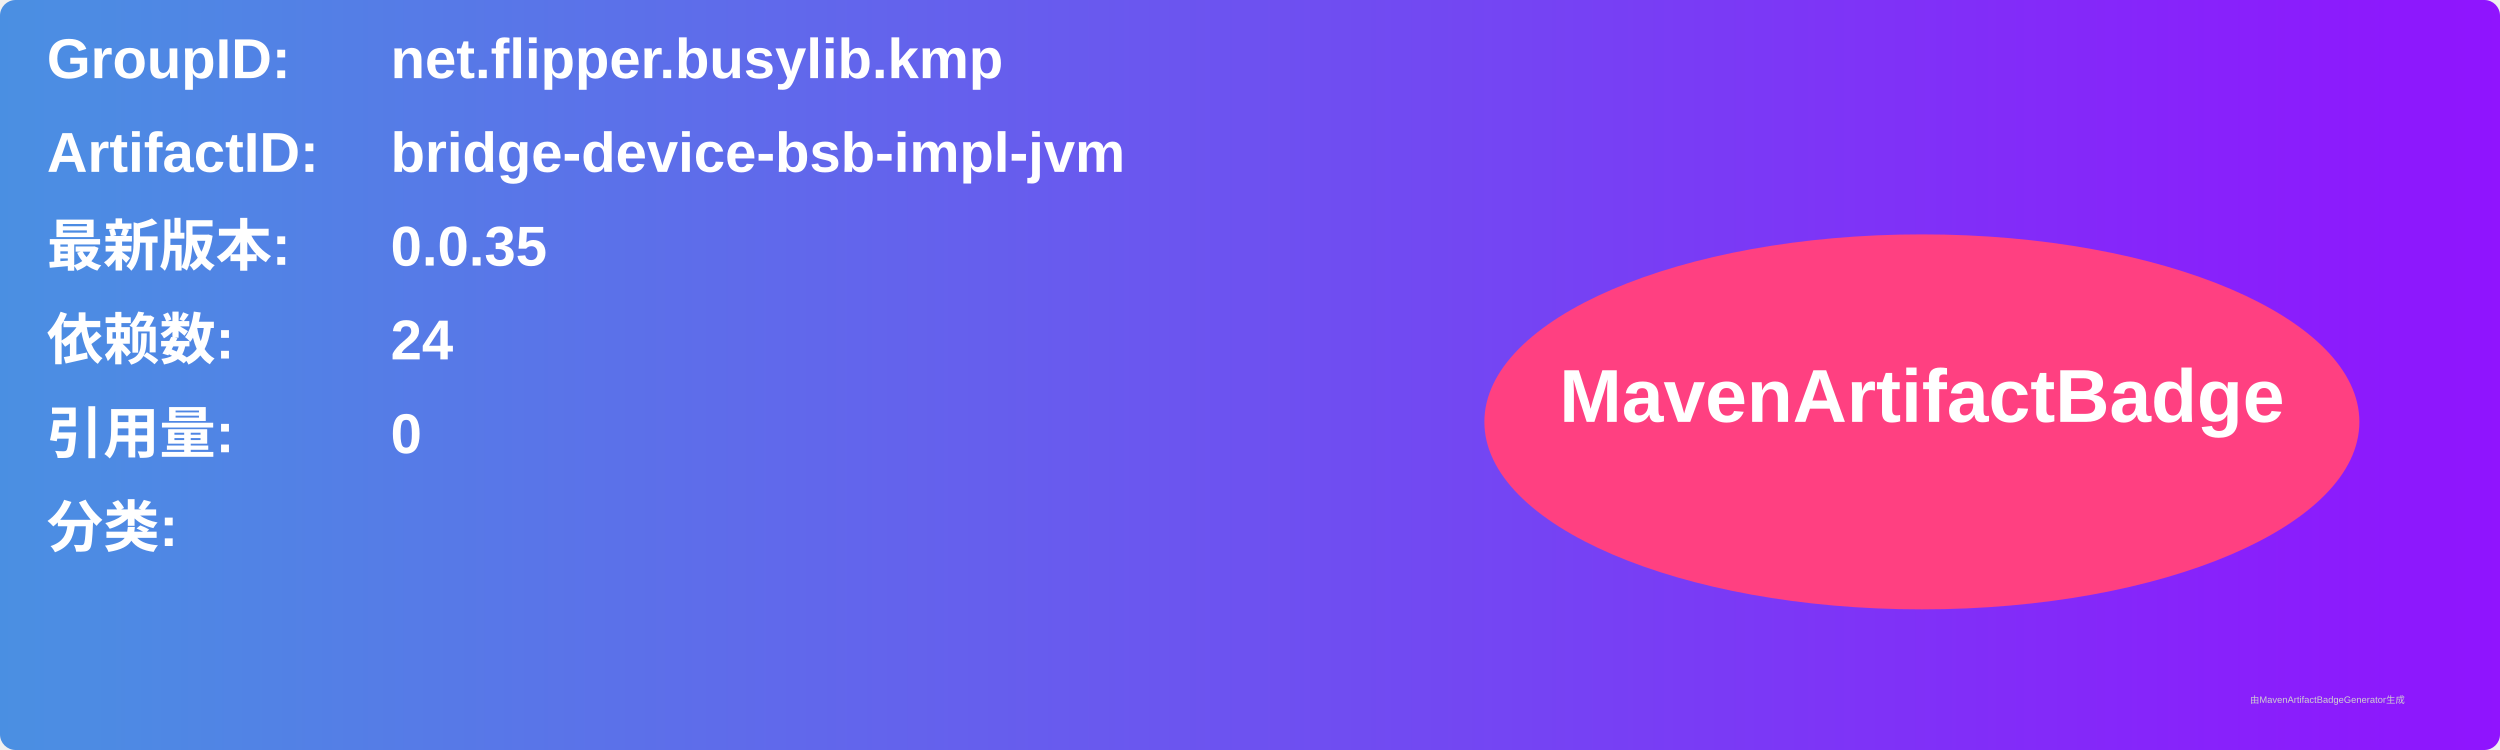
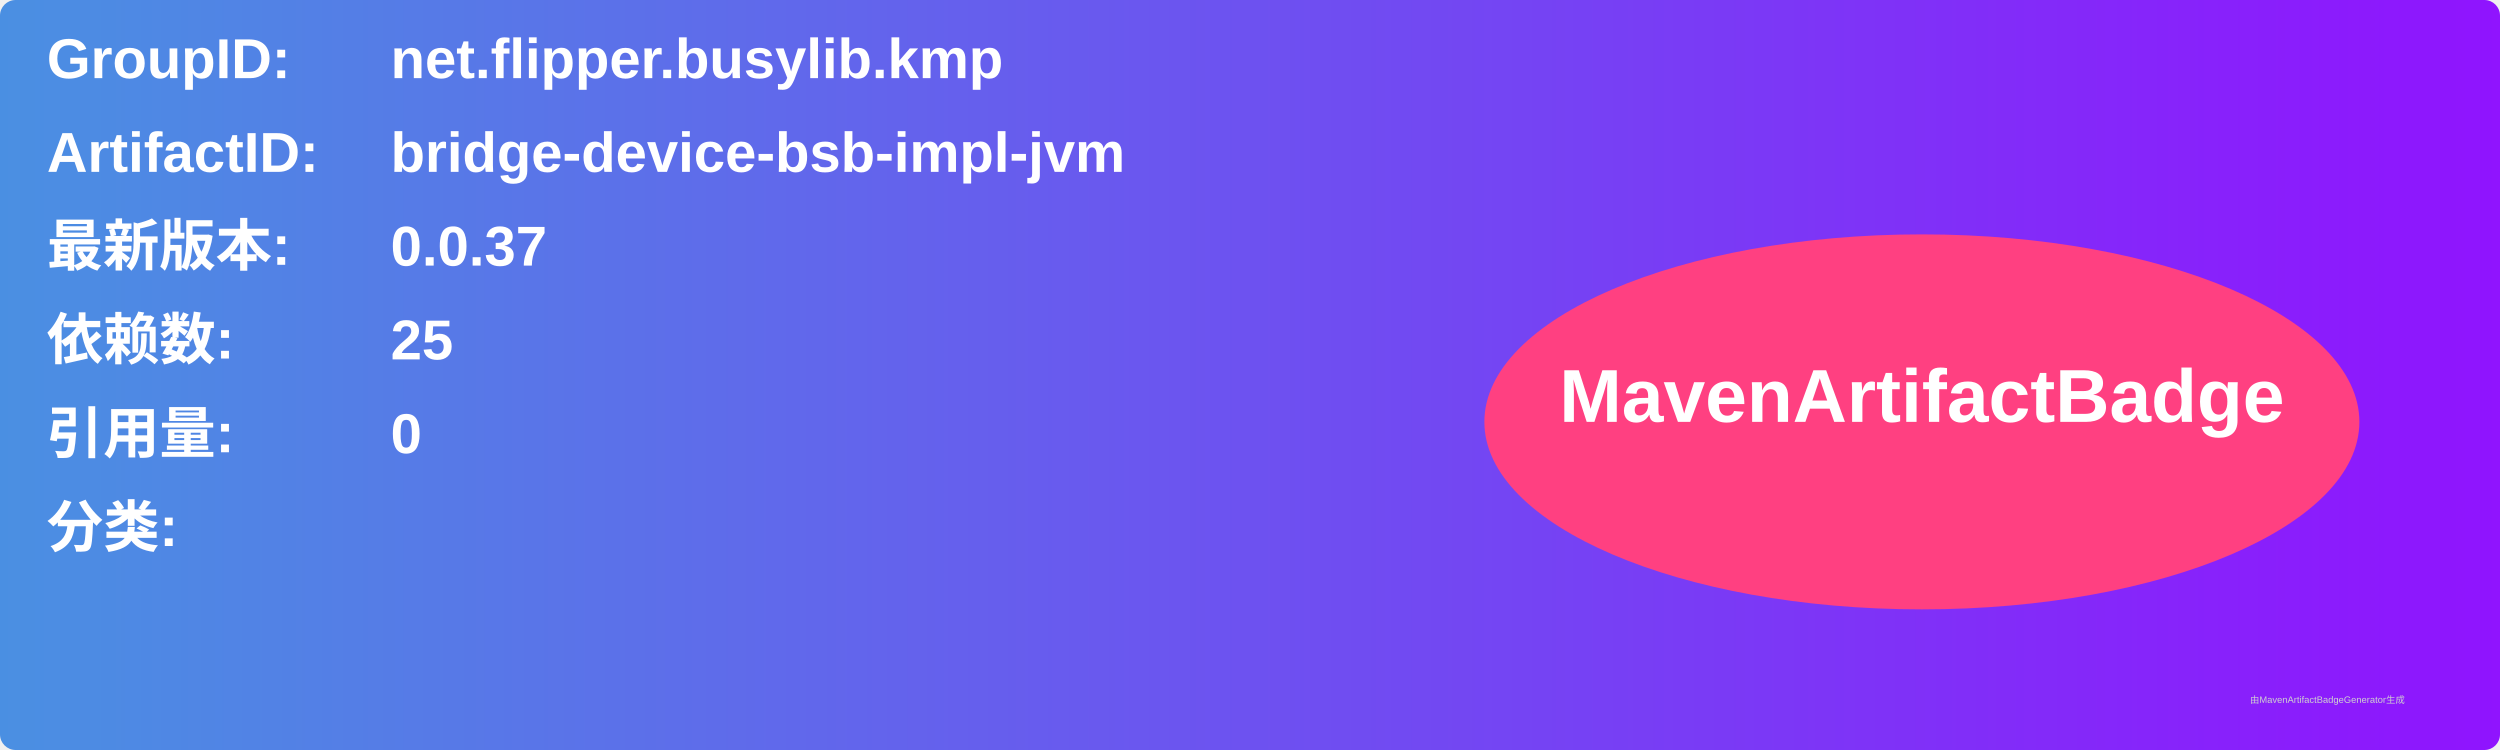
<svg xmlns="http://www.w3.org/2000/svg" width="800" height="240" viewBox="0 0 800 240">
  <linearGradient id="grad" x1="0%" y1="0%" x2="100%" y2="0%">
    <stop offset="0%" stop-color="#4a90e2" />
    <stop offset="100%" stop-color="#9013fe" />
  </linearGradient>
  <rect width="100%" height="100%" rx="5" ry="5" fill="url(#grad)" />
  <g transform="translate(15, 15)">
    <text x="0" y="10" font-family="Arial" font-size="18" fill="white" font-weight="bold" width="260">GroupID:</text>
    <text x="110" y="10" font-family="Arial" font-size="18" fill="white" font-weight="bold" width="460">net.flipper.busylib.kmp</text>
    <text x="0" y="40" font-family="Arial" font-size="18" fill="white" font-weight="bold" width="260">ArtifactID:</text>
    <text x="110" y="40" font-family="Arial" font-size="18" fill="white" font-weight="bold" width="460">bridge-device-bsb-impl-jvm</text>
    <text x="0" y="70" font-family="Arial" font-size="18" fill="white" font-weight="bold">最新版本:</text>
    <text x="110" y="70" font-family="Arial" font-size="18" fill="white" font-weight="bold">
-       <tspan font-weight="bold">0.0.35</tspan>
+       <tspan font-weight="bold">0.0.37</tspan>
    </text>
    <text x="0" y="100" font-family="Arial" font-size="18" fill="white" font-weight="bold">依赖数: </text>
    <text x="110" y="100" font-family="Arial" font-size="18" fill="white">
-       <tspan font-weight="bold">24</tspan>
+       <tspan font-weight="bold">25</tspan>
    </text>
    <text x="0" y="130" font-family="Arial" font-size="18" fill="white" font-weight="bold">引用量: </text>
    <text x="110" y="130" font-family="Arial" font-size="18" fill="white">
      <tspan font-weight="bold">0</tspan>
    </text>
    <text x="0" y="160" font-family="Arial" font-size="18" fill="white" font-weight="bold">分类:</text>
    <text x="10" y="190" font-family="Arial" font-size="10" fill="white">
      <tspan font-weight="bold" />
    </text>
    <ellipse cx="600" cy="120" rx="140" ry="60" fill="#ff4081" />
    <text x="600" y="120" text-anchor="middle" font-family="Arial" font-size="24" fill="white" font-weight="bold">MavenArtifactBadge</text>
  </g>
  <text x="720" y="225" font-family="Arial" font-size="3" fill="#d0d0d0">由MavenArtifactBadgeGenerator生成</text>
</svg>
